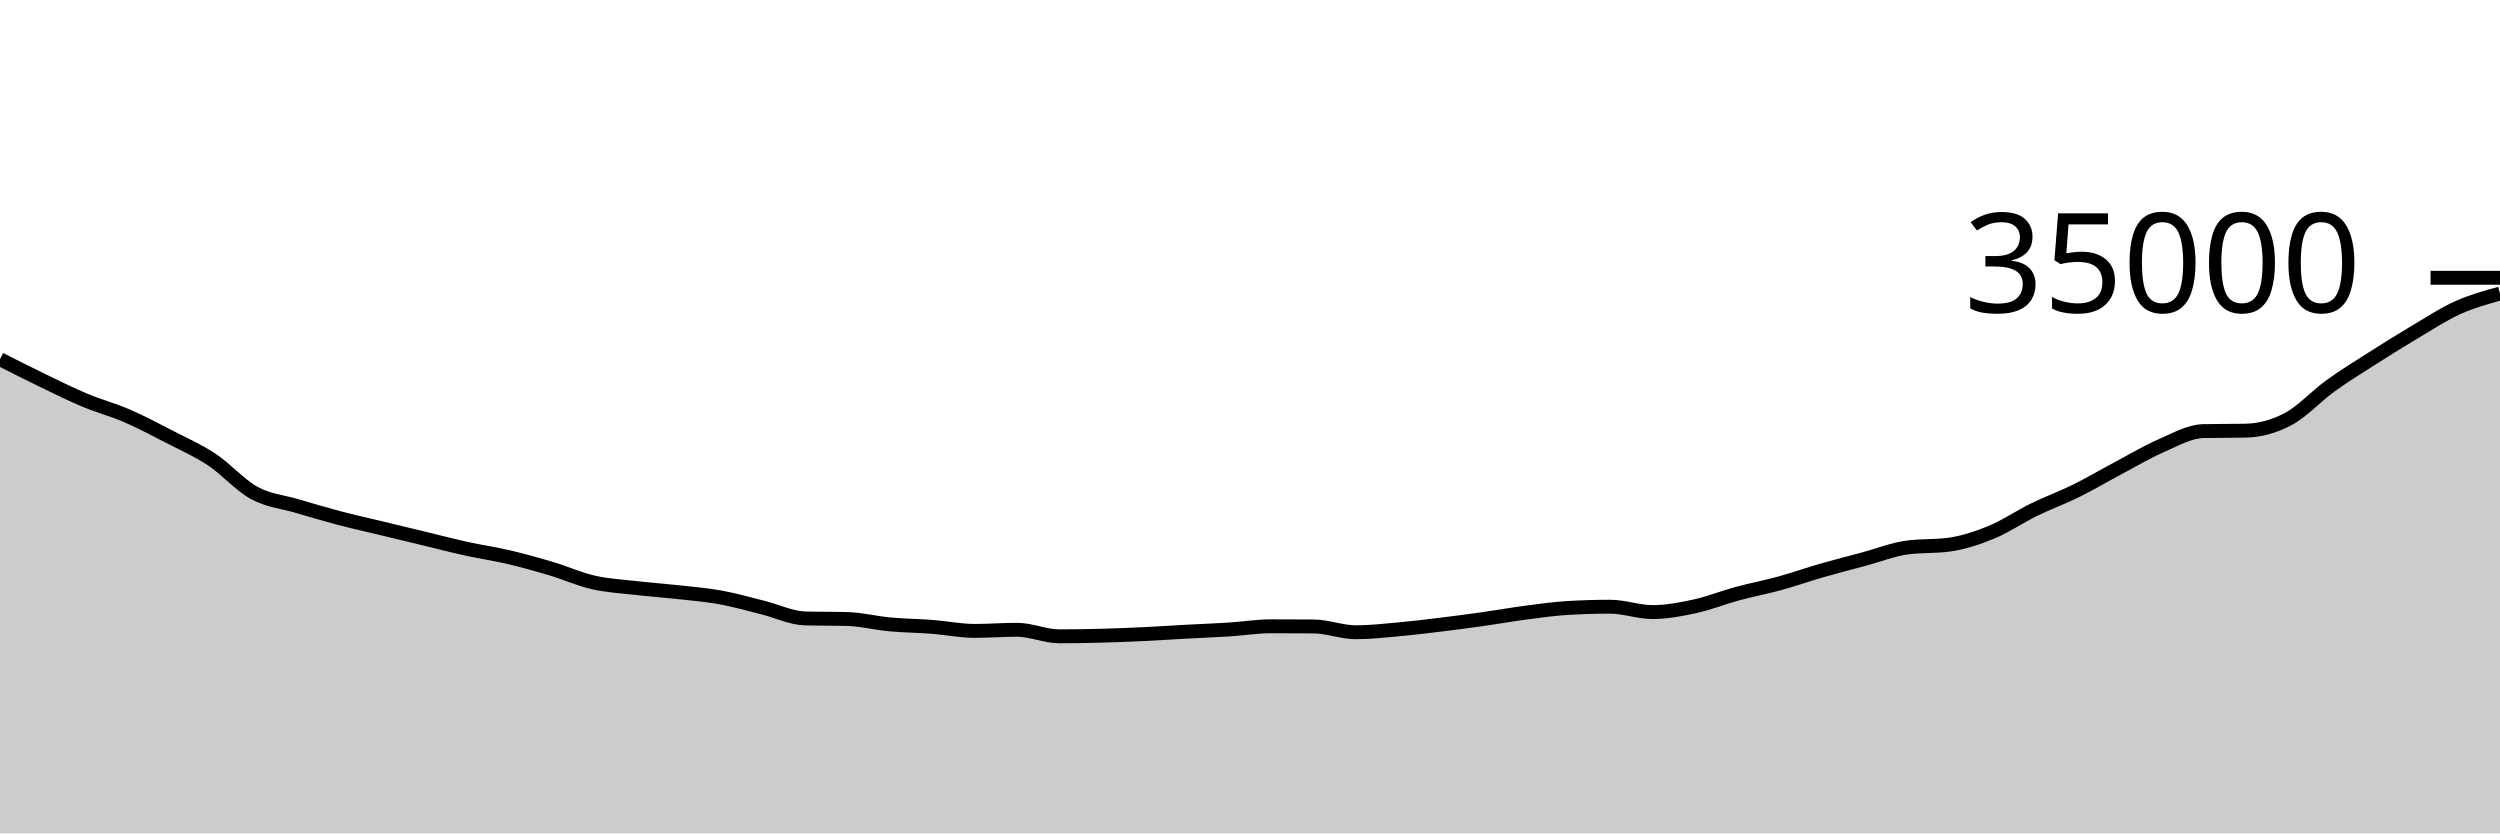
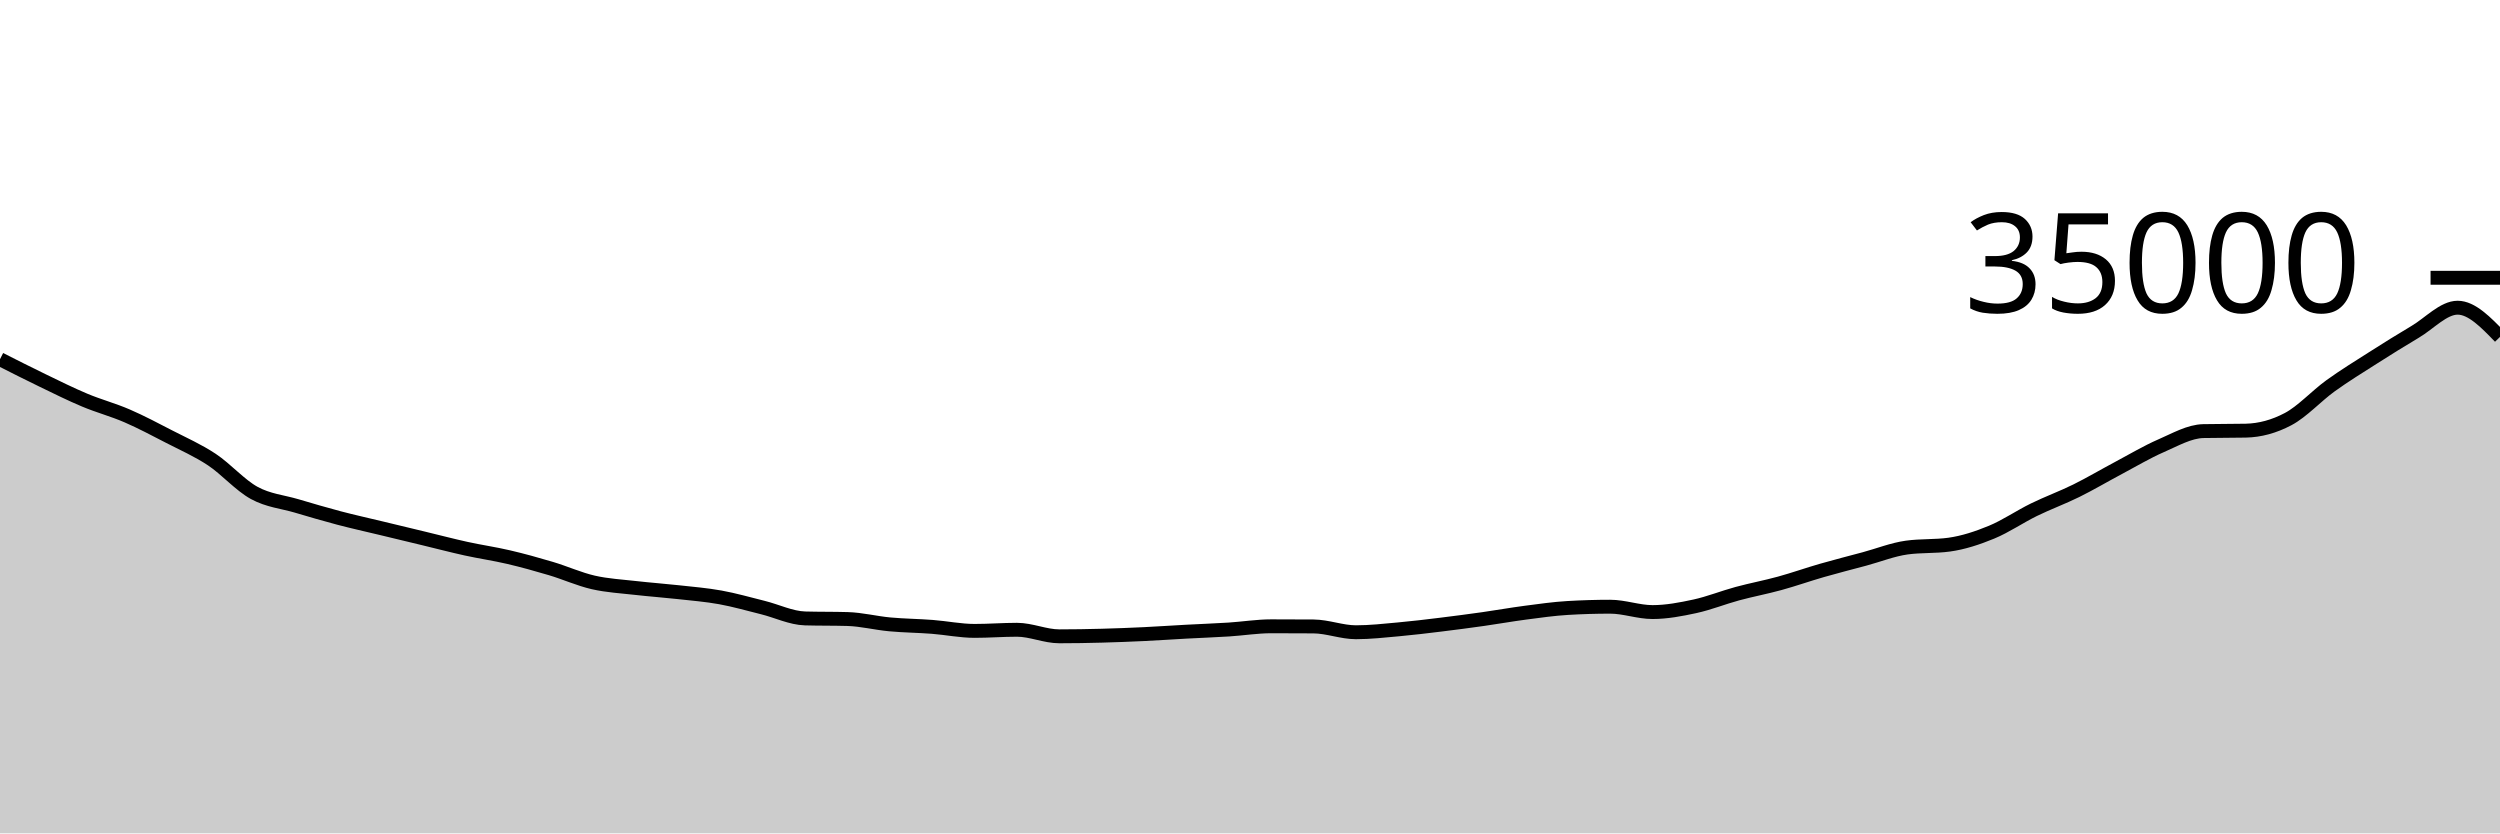
<svg xmlns="http://www.w3.org/2000/svg" viewBox="0 0 180 60">
  <g transform="translate(0,20)">
-     <path class="area" fill="rgba(0, 0, 0, 0.2)" d="M0,5.863C1.017,6.378,2.034,6.894,3.051,7.385C4.068,7.877,5.085,8.385,6.102,8.811C7.119,9.238,8.136,9.504,9.153,9.944C10.169,10.384,11.186,10.926,12.203,11.45C13.22,11.975,14.237,12.418,15.254,13.091C16.271,13.765,17.288,14.936,18.305,15.491C19.322,16.047,20.339,16.126,21.356,16.426C22.373,16.727,23.39,17.028,24.407,17.296C25.424,17.564,26.441,17.788,27.458,18.033C28.475,18.278,29.492,18.523,30.508,18.768C31.525,19.013,32.542,19.281,33.559,19.505C34.576,19.729,35.593,19.873,36.61,20.111C37.627,20.349,38.644,20.63,39.661,20.934C40.678,21.237,41.695,21.699,42.712,21.933C43.729,22.166,44.746,22.217,45.763,22.334C46.78,22.451,47.797,22.521,48.814,22.634C49.831,22.747,50.847,22.827,51.864,23.011C52.881,23.196,53.898,23.488,54.915,23.741C55.932,23.993,56.949,24.498,57.966,24.527C58.983,24.556,60,24.541,61.017,24.57C62.034,24.599,63.051,24.862,64.068,24.955C65.085,25.049,66.102,25.056,67.119,25.134C68.136,25.212,69.153,25.424,70.169,25.424C71.186,25.424,72.203,25.343,73.22,25.343C74.237,25.343,75.254,25.815,76.271,25.815C77.288,25.815,78.305,25.797,79.322,25.77C80.339,25.744,81.356,25.703,82.373,25.655C83.39,25.606,84.407,25.535,85.424,25.48C86.441,25.425,87.458,25.389,88.475,25.325C89.492,25.26,90.508,25.093,91.525,25.093C92.542,25.093,93.559,25.096,94.576,25.104C95.593,25.112,96.61,25.522,97.627,25.522C98.644,25.522,99.661,25.407,100.678,25.315C101.695,25.224,102.712,25.099,103.729,24.975C104.746,24.851,105.763,24.716,106.78,24.573C107.797,24.429,108.814,24.246,109.831,24.113C110.847,23.98,111.864,23.834,112.881,23.774C113.898,23.714,114.915,23.683,115.932,23.683C116.949,23.683,117.966,24.069,118.983,24.069C120,24.069,121.017,23.874,122.034,23.654C123.051,23.433,124.068,23.021,125.085,22.745C126.102,22.47,127.119,22.281,128.136,22.001C129.153,21.722,130.169,21.361,131.186,21.069C132.203,20.776,133.22,20.52,134.237,20.246C135.254,19.972,136.271,19.564,137.288,19.424C138.305,19.284,139.322,19.354,140.339,19.214C141.356,19.074,142.373,18.738,143.39,18.319C144.407,17.9,145.424,17.198,146.441,16.701C147.458,16.203,148.475,15.836,149.492,15.334C150.508,14.832,151.525,14.227,152.542,13.688C153.559,13.149,154.576,12.539,155.593,12.097C156.61,11.656,157.627,11.06,158.644,11.039C159.661,11.018,160.678,11.028,161.695,11.007C162.712,10.986,163.729,10.713,164.746,10.175C165.763,9.637,166.78,8.512,167.797,7.778C168.814,7.045,169.831,6.422,170.847,5.774C171.864,5.125,172.881,4.491,173.898,3.888C174.915,3.285,175.932,2.613,176.949,2.154C177.966,1.696,178.983,1.416,180,1.136L180,40C178.983,40,177.966,40,176.949,40C175.932,40,174.915,40,173.898,40C172.881,40,171.864,40,170.847,40C169.831,40,168.814,40,167.797,40C166.78,40,165.763,40,164.746,40C163.729,40,162.712,40,161.695,40C160.678,40,159.661,40,158.644,40C157.627,40,156.61,40,155.593,40C154.576,40,153.559,40,152.542,40C151.525,40,150.508,40,149.492,40C148.475,40,147.458,40,146.441,40C145.424,40,144.407,40,143.39,40C142.373,40,141.356,40,140.339,40C139.322,40,138.305,40,137.288,40C136.271,40,135.254,40,134.237,40C133.22,40,132.203,40,131.186,40C130.169,40,129.153,40,128.136,40C127.119,40,126.102,40,125.085,40C124.068,40,123.051,40,122.034,40C121.017,40,120,40,118.983,40C117.966,40,116.949,40,115.932,40C114.915,40,113.898,40,112.881,40C111.864,40,110.847,40,109.831,40C108.814,40,107.797,40,106.78,40C105.763,40,104.746,40,103.729,40C102.712,40,101.695,40,100.678,40C99.661,40,98.644,40,97.627,40C96.61,40,95.593,40,94.576,40C93.559,40,92.542,40,91.525,40C90.508,40,89.492,40,88.475,40C87.458,40,86.441,40,85.424,40C84.407,40,83.39,40,82.373,40C81.356,40,80.339,40,79.322,40C78.305,40,77.288,40,76.271,40C75.254,40,74.237,40,73.22,40C72.203,40,71.186,40,70.169,40C69.153,40,68.136,40,67.119,40C66.102,40,65.085,40,64.068,40C63.051,40,62.034,40,61.017,40C60,40,58.983,40,57.966,40C56.949,40,55.932,40,54.915,40C53.898,40,52.881,40,51.864,40C50.847,40,49.831,40,48.814,40C47.797,40,46.78,40,45.763,40C44.746,40,43.729,40,42.712,40C41.695,40,40.678,40,39.661,40C38.644,40,37.627,40,36.61,40C35.593,40,34.576,40,33.559,40C32.542,40,31.525,40,30.508,40C29.492,40,28.475,40,27.458,40C26.441,40,25.424,40,24.407,40C23.39,40,22.373,40,21.356,40C20.339,40,19.322,40,18.305,40C17.288,40,16.271,40,15.254,40C14.237,40,13.22,40,12.203,40C11.186,40,10.169,40,9.153,40C8.136,40,7.119,40,6.102,40C5.085,40,4.068,40,3.051,40C2.034,40,1.017,40,0,40Z" />
-     <path class="line" stroke="black" fill="none" d="M0,5.863C1.017,6.378,2.034,6.894,3.051,7.385C4.068,7.877,5.085,8.385,6.102,8.811C7.119,9.238,8.136,9.504,9.153,9.944C10.169,10.384,11.186,10.926,12.203,11.45C13.22,11.975,14.237,12.418,15.254,13.091C16.271,13.765,17.288,14.936,18.305,15.491C19.322,16.047,20.339,16.126,21.356,16.426C22.373,16.727,23.39,17.028,24.407,17.296C25.424,17.564,26.441,17.788,27.458,18.033C28.475,18.278,29.492,18.523,30.508,18.768C31.525,19.013,32.542,19.281,33.559,19.505C34.576,19.729,35.593,19.873,36.61,20.111C37.627,20.349,38.644,20.63,39.661,20.934C40.678,21.237,41.695,21.699,42.712,21.933C43.729,22.166,44.746,22.217,45.763,22.334C46.78,22.451,47.797,22.521,48.814,22.634C49.831,22.747,50.847,22.827,51.864,23.011C52.881,23.196,53.898,23.488,54.915,23.741C55.932,23.993,56.949,24.498,57.966,24.527C58.983,24.556,60,24.541,61.017,24.57C62.034,24.599,63.051,24.862,64.068,24.955C65.085,25.049,66.102,25.056,67.119,25.134C68.136,25.212,69.153,25.424,70.169,25.424C71.186,25.424,72.203,25.343,73.22,25.343C74.237,25.343,75.254,25.815,76.271,25.815C77.288,25.815,78.305,25.797,79.322,25.77C80.339,25.744,81.356,25.703,82.373,25.655C83.39,25.606,84.407,25.535,85.424,25.48C86.441,25.425,87.458,25.389,88.475,25.325C89.492,25.26,90.508,25.093,91.525,25.093C92.542,25.093,93.559,25.096,94.576,25.104C95.593,25.112,96.61,25.522,97.627,25.522C98.644,25.522,99.661,25.407,100.678,25.315C101.695,25.224,102.712,25.099,103.729,24.975C104.746,24.851,105.763,24.716,106.78,24.573C107.797,24.429,108.814,24.246,109.831,24.113C110.847,23.98,111.864,23.834,112.881,23.774C113.898,23.714,114.915,23.683,115.932,23.683C116.949,23.683,117.966,24.069,118.983,24.069C120,24.069,121.017,23.874,122.034,23.654C123.051,23.433,124.068,23.021,125.085,22.745C126.102,22.47,127.119,22.281,128.136,22.001C129.153,21.722,130.169,21.361,131.186,21.069C132.203,20.776,133.22,20.52,134.237,20.246C135.254,19.972,136.271,19.564,137.288,19.424C138.305,19.284,139.322,19.354,140.339,19.214C141.356,19.074,142.373,18.738,143.39,18.319C144.407,17.9,145.424,17.198,146.441,16.701C147.458,16.203,148.475,15.836,149.492,15.334C150.508,14.832,151.525,14.227,152.542,13.688C153.559,13.149,154.576,12.539,155.593,12.097C156.61,11.656,157.627,11.06,158.644,11.039C159.661,11.018,160.678,11.028,161.695,11.007C162.712,10.986,163.729,10.713,164.746,10.175C165.763,9.637,166.78,8.512,167.797,7.778C168.814,7.045,169.831,6.422,170.847,5.774C171.864,5.125,172.881,4.491,173.898,3.888C174.915,3.285,175.932,2.613,176.949,2.154C177.966,1.696,178.983,1.416,180,1.136" />
+     <path class="area" fill="rgba(0, 0, 0, 0.2)" d="M0,5.863C1.017,6.378,2.034,6.894,3.051,7.385C4.068,7.877,5.085,8.385,6.102,8.811C7.119,9.238,8.136,9.504,9.153,9.944C10.169,10.384,11.186,10.926,12.203,11.45C13.22,11.975,14.237,12.418,15.254,13.091C16.271,13.765,17.288,14.936,18.305,15.491C19.322,16.047,20.339,16.126,21.356,16.426C22.373,16.727,23.39,17.028,24.407,17.296C25.424,17.564,26.441,17.788,27.458,18.033C28.475,18.278,29.492,18.523,30.508,18.768C31.525,19.013,32.542,19.281,33.559,19.505C34.576,19.729,35.593,19.873,36.61,20.111C37.627,20.349,38.644,20.63,39.661,20.934C40.678,21.237,41.695,21.699,42.712,21.933C43.729,22.166,44.746,22.217,45.763,22.334C46.78,22.451,47.797,22.521,48.814,22.634C49.831,22.747,50.847,22.827,51.864,23.011C52.881,23.196,53.898,23.488,54.915,23.741C55.932,23.993,56.949,24.498,57.966,24.527C58.983,24.556,60,24.541,61.017,24.57C62.034,24.599,63.051,24.862,64.068,24.955C65.085,25.049,66.102,25.056,67.119,25.134C68.136,25.212,69.153,25.424,70.169,25.424C71.186,25.424,72.203,25.343,73.22,25.343C74.237,25.343,75.254,25.815,76.271,25.815C77.288,25.815,78.305,25.797,79.322,25.77C80.339,25.744,81.356,25.703,82.373,25.655C83.39,25.606,84.407,25.535,85.424,25.48C86.441,25.425,87.458,25.389,88.475,25.325C89.492,25.26,90.508,25.093,91.525,25.093C92.542,25.093,93.559,25.096,94.576,25.104C95.593,25.112,96.61,25.522,97.627,25.522C98.644,25.522,99.661,25.407,100.678,25.315C101.695,25.224,102.712,25.099,103.729,24.975C104.746,24.851,105.763,24.716,106.78,24.573C107.797,24.429,108.814,24.246,109.831,24.113C110.847,23.98,111.864,23.834,112.881,23.774C113.898,23.714,114.915,23.683,115.932,23.683C116.949,23.683,117.966,24.069,118.983,24.069C120,24.069,121.017,23.874,122.034,23.654C123.051,23.433,124.068,23.021,125.085,22.745C126.102,22.47,127.119,22.281,128.136,22.001C129.153,21.722,130.169,21.361,131.186,21.069C132.203,20.776,133.22,20.52,134.237,20.246C135.254,19.972,136.271,19.564,137.288,19.424C138.305,19.284,139.322,19.354,140.339,19.214C141.356,19.074,142.373,18.738,143.39,18.319C144.407,17.9,145.424,17.198,146.441,16.701C147.458,16.203,148.475,15.836,149.492,15.334C150.508,14.832,151.525,14.227,152.542,13.688C153.559,13.149,154.576,12.539,155.593,12.097C156.61,11.656,157.627,11.06,158.644,11.039C159.661,11.018,160.678,11.028,161.695,11.007C162.712,10.986,163.729,10.713,164.746,10.175C165.763,9.637,166.78,8.512,167.797,7.778C168.814,7.045,169.831,6.422,170.847,5.774C171.864,5.125,172.881,4.491,173.898,3.888C174.915,3.285,175.932,2.154,176.949,2.154C177.966,2.154,178.983,3.206,180,4.258L180,40C178.983,40,177.966,40,176.949,40C175.932,40,174.915,40,173.898,40C172.881,40,171.864,40,170.847,40C169.831,40,168.814,40,167.797,40C166.78,40,165.763,40,164.746,40C163.729,40,162.712,40,161.695,40C160.678,40,159.661,40,158.644,40C157.627,40,156.61,40,155.593,40C154.576,40,153.559,40,152.542,40C151.525,40,150.508,40,149.492,40C148.475,40,147.458,40,146.441,40C145.424,40,144.407,40,143.39,40C142.373,40,141.356,40,140.339,40C139.322,40,138.305,40,137.288,40C136.271,40,135.254,40,134.237,40C133.22,40,132.203,40,131.186,40C130.169,40,129.153,40,128.136,40C127.119,40,126.102,40,125.085,40C124.068,40,123.051,40,122.034,40C121.017,40,120,40,118.983,40C117.966,40,116.949,40,115.932,40C114.915,40,113.898,40,112.881,40C111.864,40,110.847,40,109.831,40C108.814,40,107.797,40,106.78,40C105.763,40,104.746,40,103.729,40C102.712,40,101.695,40,100.678,40C99.661,40,98.644,40,97.627,40C96.61,40,95.593,40,94.576,40C93.559,40,92.542,40,91.525,40C90.508,40,89.492,40,88.475,40C87.458,40,86.441,40,85.424,40C84.407,40,83.39,40,82.373,40C81.356,40,80.339,40,79.322,40C78.305,40,77.288,40,76.271,40C75.254,40,74.237,40,73.22,40C72.203,40,71.186,40,70.169,40C69.153,40,68.136,40,67.119,40C66.102,40,65.085,40,64.068,40C63.051,40,62.034,40,61.017,40C60,40,58.983,40,57.966,40C56.949,40,55.932,40,54.915,40C53.898,40,52.881,40,51.864,40C50.847,40,49.831,40,48.814,40C47.797,40,46.78,40,45.763,40C44.746,40,43.729,40,42.712,40C41.695,40,40.678,40,39.661,40C38.644,40,37.627,40,36.61,40C35.593,40,34.576,40,33.559,40C32.542,40,31.525,40,30.508,40C29.492,40,28.475,40,27.458,40C26.441,40,25.424,40,24.407,40C23.39,40,22.373,40,21.356,40C20.339,40,19.322,40,18.305,40C17.288,40,16.271,40,15.254,40C14.237,40,13.22,40,12.203,40C11.186,40,10.169,40,9.153,40C8.136,40,7.119,40,6.102,40C5.085,40,4.068,40,3.051,40C2.034,40,1.017,40,0,40Z" />
+     <path class="line" stroke="black" fill="none" d="M0,5.863C1.017,6.378,2.034,6.894,3.051,7.385C4.068,7.877,5.085,8.385,6.102,8.811C7.119,9.238,8.136,9.504,9.153,9.944C10.169,10.384,11.186,10.926,12.203,11.45C13.22,11.975,14.237,12.418,15.254,13.091C16.271,13.765,17.288,14.936,18.305,15.491C19.322,16.047,20.339,16.126,21.356,16.426C22.373,16.727,23.39,17.028,24.407,17.296C25.424,17.564,26.441,17.788,27.458,18.033C28.475,18.278,29.492,18.523,30.508,18.768C31.525,19.013,32.542,19.281,33.559,19.505C34.576,19.729,35.593,19.873,36.61,20.111C37.627,20.349,38.644,20.63,39.661,20.934C40.678,21.237,41.695,21.699,42.712,21.933C43.729,22.166,44.746,22.217,45.763,22.334C46.78,22.451,47.797,22.521,48.814,22.634C49.831,22.747,50.847,22.827,51.864,23.011C52.881,23.196,53.898,23.488,54.915,23.741C55.932,23.993,56.949,24.498,57.966,24.527C58.983,24.556,60,24.541,61.017,24.57C62.034,24.599,63.051,24.862,64.068,24.955C65.085,25.049,66.102,25.056,67.119,25.134C68.136,25.212,69.153,25.424,70.169,25.424C71.186,25.424,72.203,25.343,73.22,25.343C74.237,25.343,75.254,25.815,76.271,25.815C77.288,25.815,78.305,25.797,79.322,25.77C80.339,25.744,81.356,25.703,82.373,25.655C83.39,25.606,84.407,25.535,85.424,25.48C86.441,25.425,87.458,25.389,88.475,25.325C89.492,25.26,90.508,25.093,91.525,25.093C92.542,25.093,93.559,25.096,94.576,25.104C95.593,25.112,96.61,25.522,97.627,25.522C98.644,25.522,99.661,25.407,100.678,25.315C101.695,25.224,102.712,25.099,103.729,24.975C104.746,24.851,105.763,24.716,106.78,24.573C107.797,24.429,108.814,24.246,109.831,24.113C110.847,23.98,111.864,23.834,112.881,23.774C113.898,23.714,114.915,23.683,115.932,23.683C116.949,23.683,117.966,24.069,118.983,24.069C120,24.069,121.017,23.874,122.034,23.654C123.051,23.433,124.068,23.021,125.085,22.745C126.102,22.47,127.119,22.281,128.136,22.001C129.153,21.722,130.169,21.361,131.186,21.069C132.203,20.776,133.22,20.52,134.237,20.246C135.254,19.972,136.271,19.564,137.288,19.424C138.305,19.284,139.322,19.354,140.339,19.214C141.356,19.074,142.373,18.738,143.39,18.319C144.407,17.9,145.424,17.198,146.441,16.701C147.458,16.203,148.475,15.836,149.492,15.334C150.508,14.832,151.525,14.227,152.542,13.688C153.559,13.149,154.576,12.539,155.593,12.097C156.61,11.656,157.627,11.06,158.644,11.039C159.661,11.018,160.678,11.028,161.695,11.007C162.712,10.986,163.729,10.713,164.746,10.175C165.763,9.637,166.78,8.512,167.797,7.778C168.814,7.045,169.831,6.422,170.847,5.774C171.864,5.125,172.881,4.491,173.898,3.888C174.915,3.285,175.932,2.154,176.949,2.154C177.966,2.154,178.983,3.206,180,4.258" />
    <path class="axis-ceiling" stroke-width="1" stroke="black" fill="none" d="M175,0L180,0" />
    <text class="axis-ceiling-label" font-family="sans-serif" text-anchor="end" font-size="10px" x="170" y="2.5">35000</text>
  </g>
</svg>
